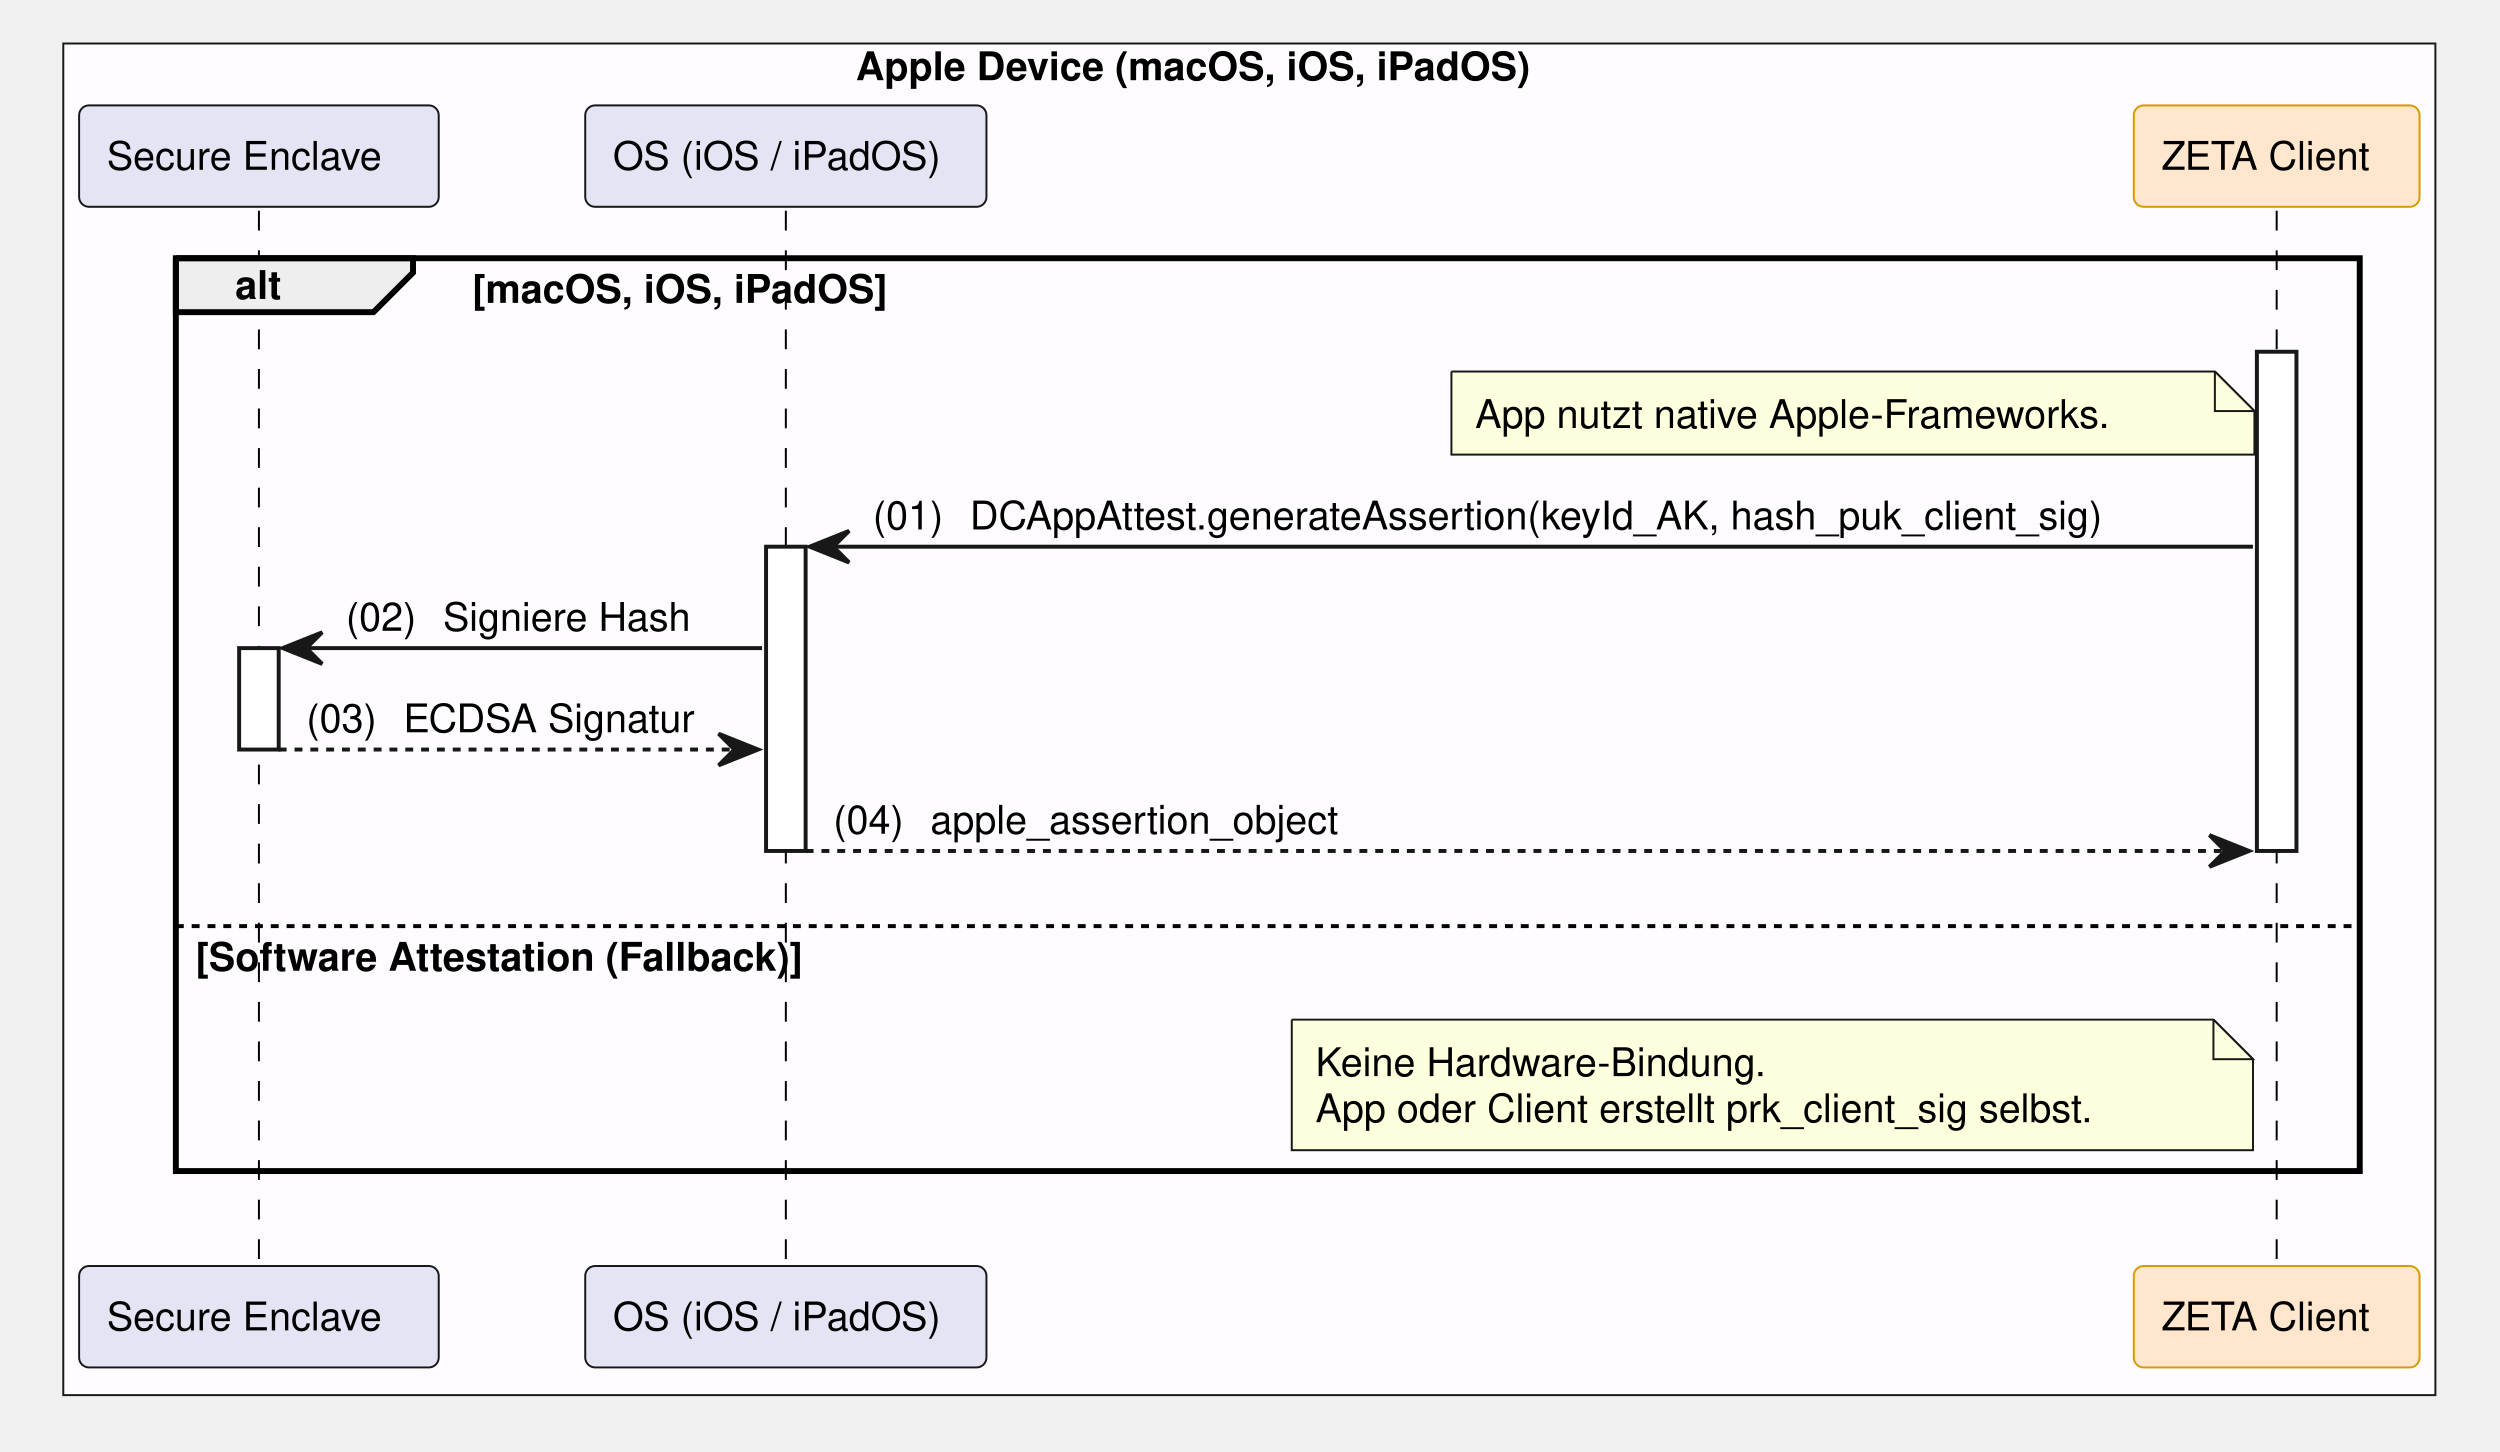
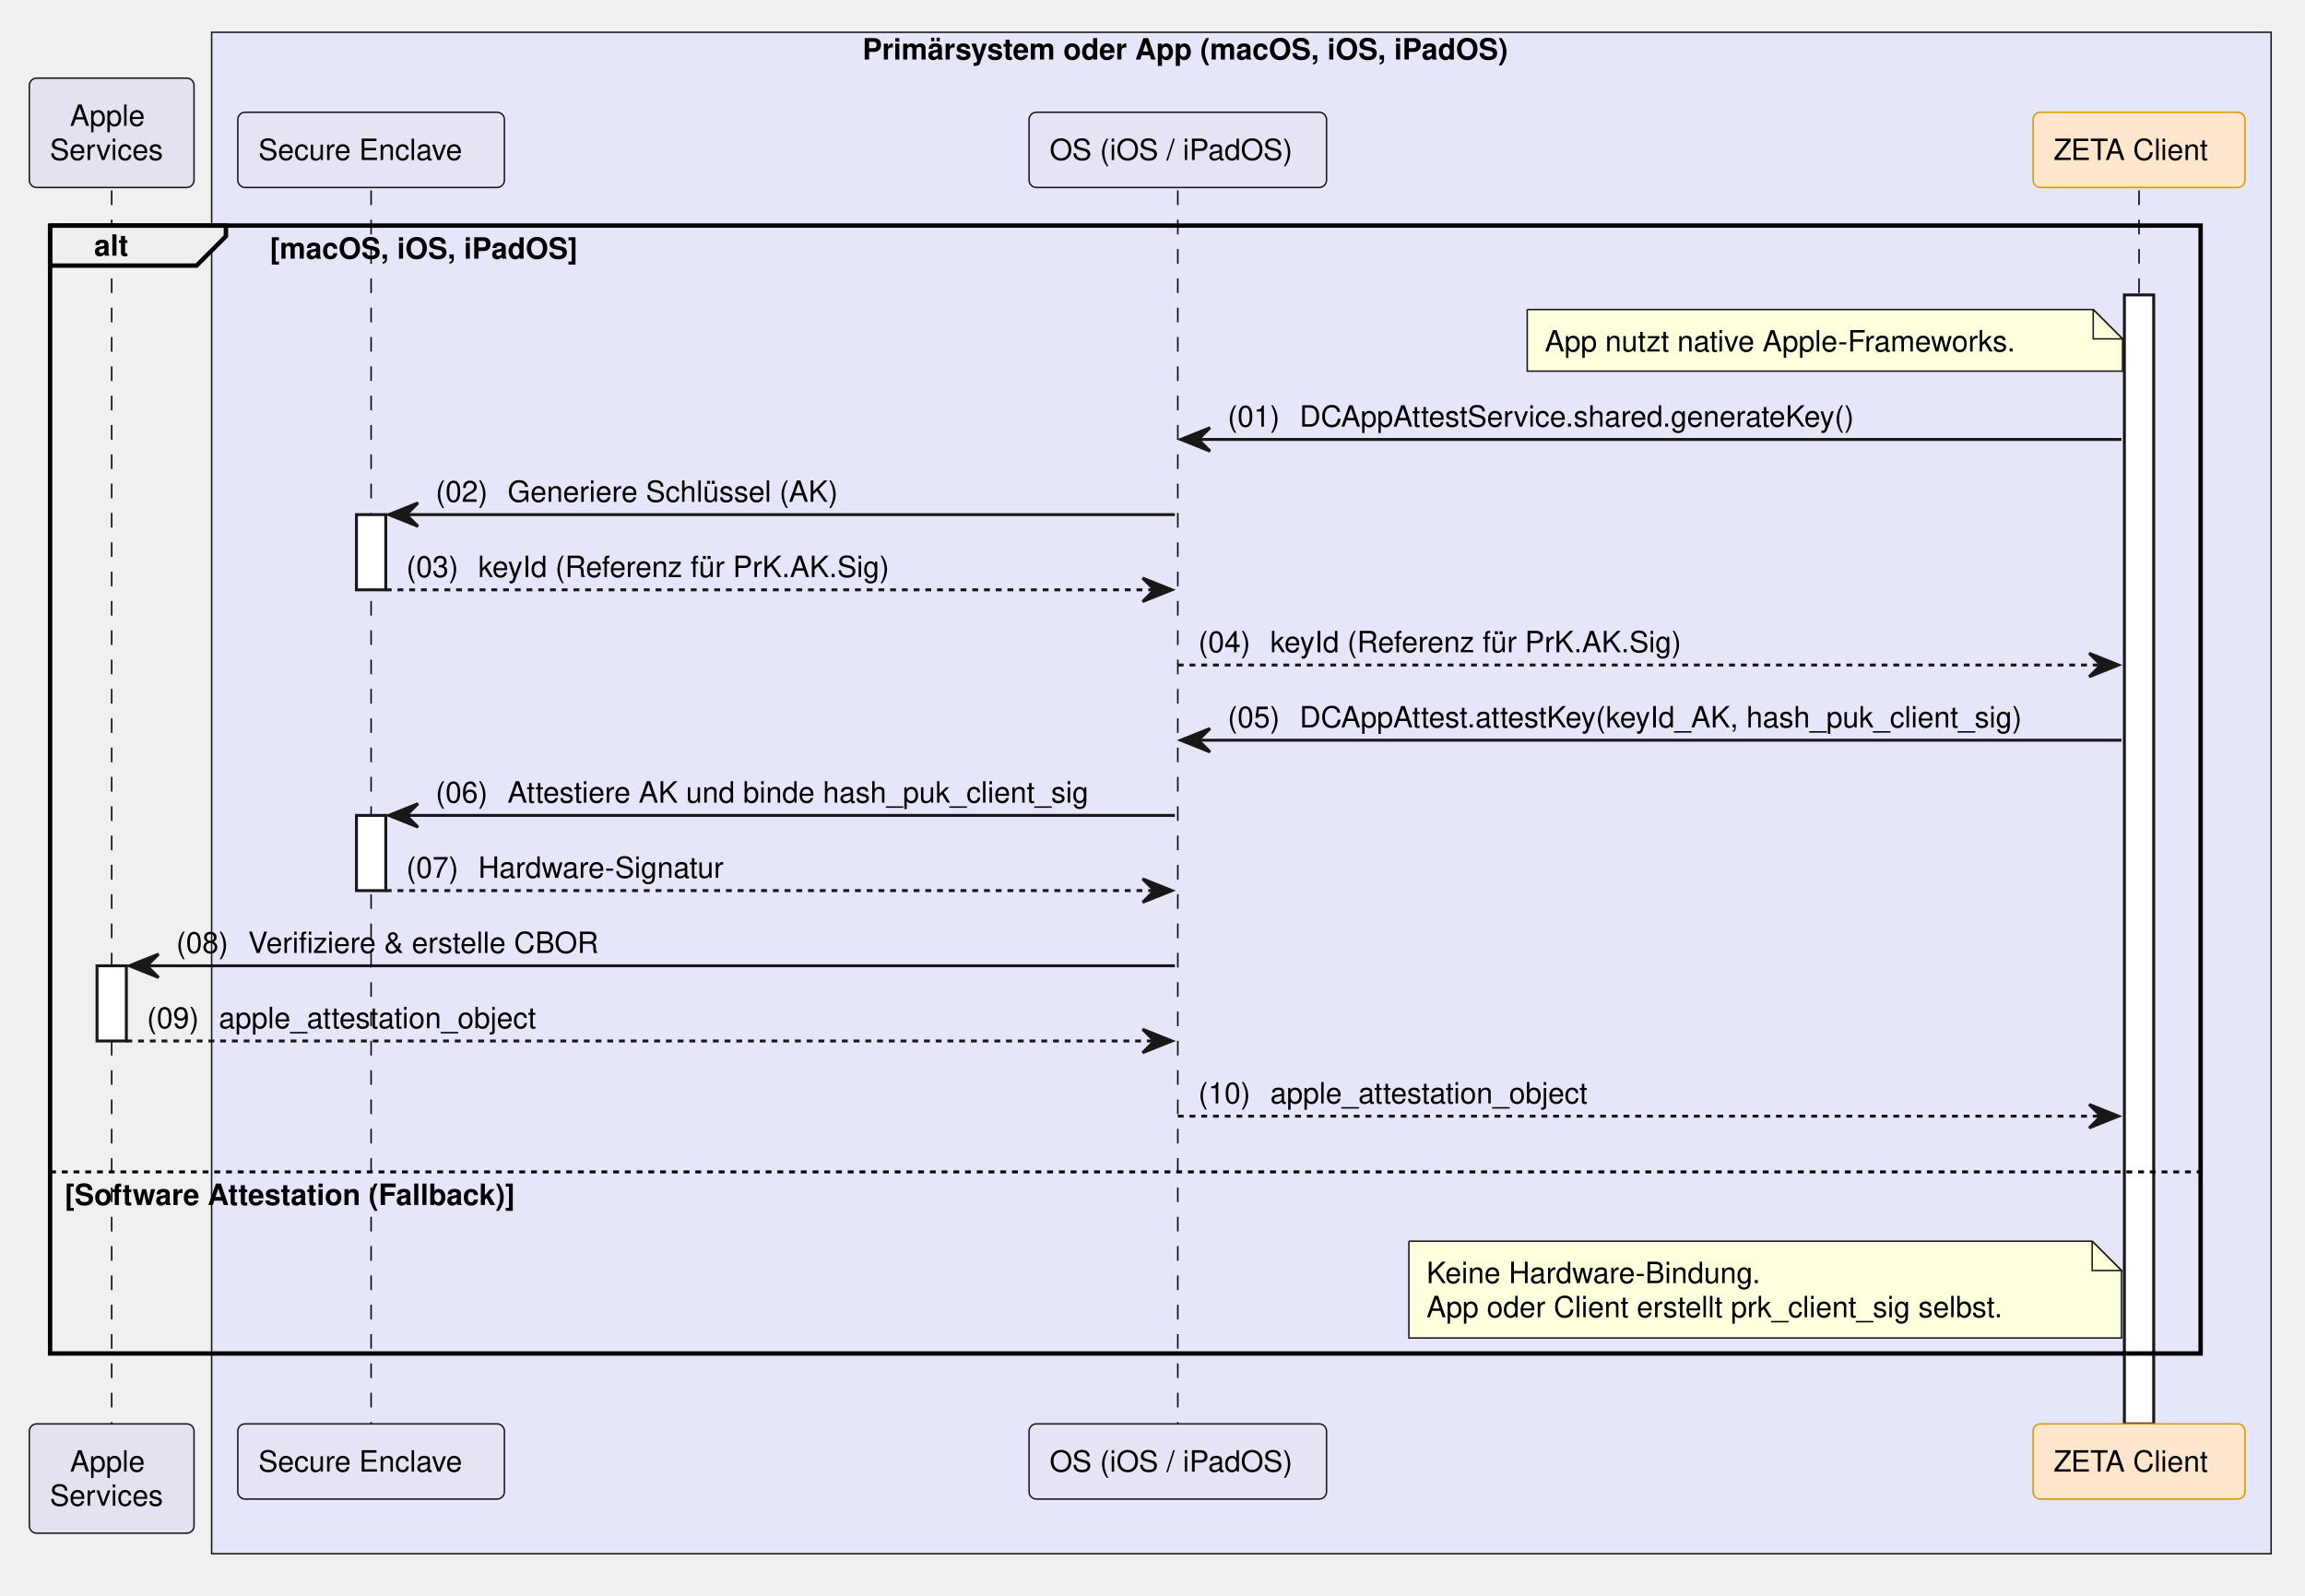
- <svg xmlns="http://www.w3.org/2000/svg" contentStyleType="text/css" data-diagram-type="SEQUENCE" height="367px" preserveAspectRatio="none" style="width:632px;height:367px;background:#FFFFFF;" version="1.1" viewBox="0 0 632 367" width="632px" zoomAndPan="magnify">
+ <svg xmlns="http://www.w3.org/2000/svg" contentStyleType="text/css" data-diagram-type="SEQUENCE" height="544px" preserveAspectRatio="none" style="width:786px;height:544px;background:#FFFFFF;" version="1.1" viewBox="0 0 786 544" width="786px" zoomAndPan="magnify">
  <defs />
  <g>
-     <rect fill="#FEFCFF" height="341.688" style="stroke:#181818;stroke-width:0.5;" width="599.665" x="16" y="11" />
-     <text fill="#000000" font-family="Helvetica" font-size="10" font-weight="700" x="216.35" y="20.282">Apple Device (macOS, iOS, iPadOS)</text>
+     <rect fill="#E6E6FA" height="518.812" style="stroke:#181818;stroke-width:0.5;" width="702.288" x="72.168" y="11" />
+     <text fill="#000000" font-family="Helvetica" font-size="10" font-weight="700" x="294.096" y="20.282">Primärsystem oder App (macOS, iOS, iPadOS)</text>
    <g>
-       <rect fill="#000000" fill-opacity="0" height="266.766" width="8" x="61.955" y="53.281" />
-       <line style="stroke:#000000;stroke-width:0.5;stroke-dasharray:5,5;" x1="65.455" x2="65.455" y1="53.281" y2="320.047" />
+       <rect fill="#000000" fill-opacity="0" height="420.609" width="8" x="34.584" y="64.922" />
+       <line style="stroke:#000000;stroke-width:0.5;stroke-dasharray:5,5;" x1="38.084" x2="38.084" y1="64.922" y2="485.531" />
    </g>
    <g>
-       <rect fill="#FFFFFF" height="25.641" style="stroke:#181818;stroke-width:1;" width="10" x="60.455" y="163.844" />
+       <rect fill="#FFFFFF" height="25.641" style="stroke:#181818;stroke-width:1;" width="10" x="33.084" y="329.328" />
    </g>
    <g>
-       <rect fill="#000000" fill-opacity="0" height="266.766" width="8" x="195.16" y="53.281" />
-       <line style="stroke:#000000;stroke-width:0.5;stroke-dasharray:5,5;" x1="198.66" x2="198.66" y1="53.281" y2="320.047" />
+       <rect fill="#000000" fill-opacity="0" height="420.609" width="8" x="123.047" y="64.922" />
+       <line style="stroke:#000000;stroke-width:0.5;stroke-dasharray:5,5;" x1="126.547" x2="126.547" y1="64.922" y2="485.531" />
    </g>
    <g>
-       <rect fill="#FFFFFF" height="76.922" style="stroke:#181818;stroke-width:1;" width="10" x="193.66" y="138.203" />
+       <rect fill="#FFFFFF" height="25.641" style="stroke:#181818;stroke-width:1;" width="10" x="121.547" y="175.484" />
    </g>
    <g>
-       <rect fill="#000000" fill-opacity="0" height="266.766" width="8" x="572.042" y="53.281" />
-       <line style="stroke:#000000;stroke-width:0.5;stroke-dasharray:5,5;" x1="575.542" x2="575.542" y1="53.281" y2="320.047" />
+       <rect fill="#FFFFFF" height="25.641" style="stroke:#181818;stroke-width:1;" width="10" x="121.547" y="278.047" />
    </g>
    <g>
-       <rect fill="#FFFFFF" height="126.203" style="stroke:#181818;stroke-width:1;" width="10" x="570.542" y="88.922" />
+       <rect fill="#000000" fill-opacity="0" height="420.609" width="8" x="398.127" y="64.922" />
+       <line style="stroke:#000000;stroke-width:0.5;stroke-dasharray:5,5;" x1="401.627" x2="401.627" y1="64.922" y2="485.531" />
    </g>
-     <rect fill="#E4E4F4" height="25.641" rx="2.5" ry="2.5" style="stroke:#181818;stroke-width:0.5;" width="90.909" x="20" y="26.641" />
-     <text fill="#000000" font-family="Helvetica" font-size="10" x="27" y="42.923">Secure Enclave</text>
-     <rect fill="#E4E4F4" height="25.641" rx="2.5" ry="2.5" style="stroke:#181818;stroke-width:0.5;" width="101.427" x="147.946" y="26.641" />
-     <text fill="#000000" font-family="Helvetica" font-size="10" x="154.946" y="42.923">OS (iOS / iPadOS)</text>
-     <rect fill="#FFE6CC" height="25.641" rx="2.5" ry="2.5" style="stroke:#D79B00;stroke-width:0.5;" width="72.247" x="539.418" y="26.641" />
-     <text fill="#000000" font-family="Helvetica" font-size="10" x="546.418" y="42.923">ZETA Client</text>
-     <rect fill="#E4E4F4" height="25.641" rx="2.5" ry="2.5" style="stroke:#181818;stroke-width:0.5;" width="90.909" x="20" y="320.047" />
-     <text fill="#000000" font-family="Helvetica" font-size="10" x="27" y="336.329">Secure Enclave</text>
-     <rect fill="#E4E4F4" height="25.641" rx="2.5" ry="2.5" style="stroke:#181818;stroke-width:0.5;" width="101.427" x="147.946" y="320.047" />
-     <text fill="#000000" font-family="Helvetica" font-size="10" x="154.946" y="336.329">OS (iOS / iPadOS)</text>
-     <rect fill="#FFE6CC" height="25.641" rx="2.5" ry="2.5" style="stroke:#D79B00;stroke-width:0.5;" width="72.247" x="539.418" y="320.047" />
-     <text fill="#000000" font-family="Helvetica" font-size="10" x="546.418" y="336.329">ZETA Client</text>
-     <path d="M44.455,65.281 L104.411,65.281 L104.411,68.922 L94.411,78.922 L44.455,78.922 L44.455,65.281" fill="#EEEEEE" style="stroke:#000000;stroke-width:1.5;" />
-     <rect fill="none" height="230.766" style="stroke:#000000;stroke-width:1.5;" width="552.087" x="44.455" y="65.281" />
-     <text fill="#000000" font-family="Helvetica" font-size="10" font-weight="700" x="59.455" y="75.564">alt</text>
-     <text fill="#000000" font-family="Helvetica" font-size="10" font-weight="700" x="119.411" y="76.564">[macOS, iOS, iPadOS]</text>
-     <line style="stroke:#000000;stroke-width:1;stroke-dasharray:2,2;" x1="44.455" x2="596.542" y1="234.125" y2="234.125" />
-     <text fill="#000000" font-family="Helvetica" font-size="10" font-weight="700" x="49.455" y="245.407">[Software Attestation (Fallback)]</text>
-     <path d="M366.919,93.922 L366.919,114.922 L569.919,114.922 L569.919,103.922 L559.919,93.922 L366.919,93.922" fill="#FEFFDD" style="stroke:#181818;stroke-width:0.5;" />
-     <path d="M559.919,93.922 L559.919,103.922 L569.919,103.922 L559.919,93.922" fill="#FEFFDD" style="stroke:#181818;stroke-width:0.5;" />
-     <text fill="#000000" font-family="Helvetica" font-size="10" x="372.919" y="108.204">App nutzt native Apple-Frameworks.</text>
-     <polygon fill="#181818" points="214.66,134.203,204.66,138.203,214.66,142.203,210.66,138.203" style="stroke:#181818;stroke-width:1;" />
-     <line style="stroke:#181818;stroke-width:1;" x1="208.66" x2="569.542" y1="138.203" y2="138.203" />
-     <text fill="#000000" font-family="Helvetica" font-size="10" x="220.66" y="133.845">(01)</text>
-     <text fill="#000000" font-family="Helvetica" font-size="10" x="245.187" y="133.845">DCAppAttest.generateAssertion(keyId_AK, hash_puk_client_sig)</text>
-     <polygon fill="#181818" points="81.455,159.844,71.455,163.844,81.455,167.844,77.455,163.844" style="stroke:#181818;stroke-width:1;" />
-     <line style="stroke:#181818;stroke-width:1;" x1="75.455" x2="192.66" y1="163.844" y2="163.844" />
-     <text fill="#000000" font-family="Helvetica" font-size="10" x="87.455" y="159.485">(02)</text>
-     <text fill="#000000" font-family="Helvetica" font-size="10" x="111.982" y="159.485">Signiere Hash</text>
-     <polygon fill="#181818" points="181.66,185.484,191.66,189.484,181.66,193.484,185.66,189.484" style="stroke:#181818;stroke-width:1;" />
-     <line style="stroke:#181818;stroke-width:1;stroke-dasharray:2,2;" x1="70.455" x2="187.66" y1="189.484" y2="189.484" />
-     <text fill="#000000" font-family="Helvetica" font-size="10" x="77.455" y="185.126">(03)</text>
-     <text fill="#000000" font-family="Helvetica" font-size="10" x="101.982" y="185.126">ECDSA Signatur</text>
-     <polygon fill="#181818" points="558.542,211.125,568.542,215.125,558.542,219.125,562.542,215.125" style="stroke:#181818;stroke-width:1;" />
-     <line style="stroke:#181818;stroke-width:1;stroke-dasharray:2,2;" x1="203.66" x2="564.542" y1="215.125" y2="215.125" />
-     <text fill="#000000" font-family="Helvetica" font-size="10" x="210.66" y="210.767">(04)</text>
-     <text fill="#000000" font-family="Helvetica" font-size="10" x="235.187" y="210.767">apple_assertion_object</text>
-     <path d="M326.558,257.766 L326.558,290.766 L569.558,290.766 L569.558,267.766 L559.558,257.766 L326.558,257.766" fill="#FEFFDD" style="stroke:#181818;stroke-width:0.5;" />
-     <path d="M559.558,257.766 L559.558,267.766 L569.558,267.766 L559.558,257.766" fill="#FEFFDD" style="stroke:#181818;stroke-width:0.5;" />
-     <text fill="#000000" font-family="Helvetica" font-size="10" x="332.558" y="272.048">Keine Hardware-Bindung.</text>
-     <text fill="#000000" font-family="Helvetica" font-size="10" x="332.558" y="283.688">App oder Client erstellt prk_client_sig selbst.</text>
+     <g>
+       <rect fill="#000000" fill-opacity="0" height="420.609" width="8" x="725.908" y="64.922" />
+       <line style="stroke:#000000;stroke-width:0.5;stroke-dasharray:5,5;" x1="729.408" x2="729.408" y1="64.922" y2="485.531" />
+     </g>
+     <g>
+       <rect fill="#FFFFFF" height="384.969" style="stroke:#181818;stroke-width:1;" width="10" x="724.408" y="100.562" />
+     </g>
+     <rect fill="#E2E2F0" height="37.281" rx="2.5" ry="2.5" style="stroke:#181818;stroke-width:0.5;" width="56.168" x="10" y="26.641" />
+     <text fill="#000000" font-family="Helvetica" font-size="10" x="23.851" y="42.923">Apple</text>
+     <text fill="#000000" font-family="Helvetica" font-size="10" x="17" y="54.563">Services</text>
+     <rect fill="#E4E4F4" height="25.641" rx="2.5" ry="2.5" style="stroke:#181818;stroke-width:0.5;" width="90.909" x="81.093" y="38.281" />
+     <text fill="#000000" font-family="Helvetica" font-size="10" x="88.093" y="54.563">Secure Enclave</text>
+     <rect fill="#E4E4F4" height="25.641" rx="2.5" ry="2.5" style="stroke:#181818;stroke-width:0.5;" width="101.427" x="350.914" y="38.281" />
+     <text fill="#000000" font-family="Helvetica" font-size="10" x="357.914" y="54.563">OS (iOS / iPadOS)</text>
+     <rect fill="#FFE6CC" height="25.641" rx="2.5" ry="2.5" style="stroke:#D79B00;stroke-width:0.5;" width="72.247" x="693.284" y="38.281" />
+     <text fill="#000000" font-family="Helvetica" font-size="10" x="700.284" y="54.563">ZETA Client</text>
+     <rect fill="#E2E2F0" height="37.281" rx="2.5" ry="2.5" style="stroke:#181818;stroke-width:0.5;" width="56.168" x="10" y="485.531" />
+     <text fill="#000000" font-family="Helvetica" font-size="10" x="23.851" y="501.813">Apple</text>
+     <text fill="#000000" font-family="Helvetica" font-size="10" x="17" y="513.454">Services</text>
+     <rect fill="#E4E4F4" height="25.641" rx="2.5" ry="2.5" style="stroke:#181818;stroke-width:0.5;" width="90.909" x="81.093" y="485.531" />
+     <text fill="#000000" font-family="Helvetica" font-size="10" x="88.093" y="501.813">Secure Enclave</text>
+     <rect fill="#E4E4F4" height="25.641" rx="2.5" ry="2.5" style="stroke:#181818;stroke-width:0.5;" width="101.427" x="350.914" y="485.531" />
+     <text fill="#000000" font-family="Helvetica" font-size="10" x="357.914" y="501.813">OS (iOS / iPadOS)</text>
+     <rect fill="#FFE6CC" height="25.641" rx="2.5" ry="2.5" style="stroke:#D79B00;stroke-width:0.5;" width="72.247" x="693.284" y="485.531" />
+     <text fill="#000000" font-family="Helvetica" font-size="10" x="700.284" y="501.813">ZETA Client</text>
+     <path d="M17.084,76.922 L77.04,76.922 L77.04,80.562 L67.04,90.562 L17.084,90.562 L17.084,76.922" fill="#EEEEEE" style="stroke:#000000;stroke-width:1.5;" />
+     <rect fill="none" height="384.609" style="stroke:#000000;stroke-width:1.5;" width="733.324" x="17.084" y="76.922" />
+     <text fill="#000000" font-family="Helvetica" font-size="10" font-weight="700" x="32.084" y="87.204">alt</text>
+     <text fill="#000000" font-family="Helvetica" font-size="10" font-weight="700" x="92.04" y="88.204">[macOS, iOS, iPadOS]</text>
+     <line style="stroke:#000000;stroke-width:1;stroke-dasharray:2,2;" x1="17.084" x2="750.408" y1="399.609" y2="399.609" />
+     <text fill="#000000" font-family="Helvetica" font-size="10" font-weight="700" x="22.084" y="410.892">[Software Attestation (Fallback)]</text>
+     <path d="M520.786,105.562 L520.786,126.562 L723.786,126.562 L723.786,115.562 L713.786,105.562 L520.786,105.562" fill="#FEFFDD" style="stroke:#181818;stroke-width:0.5;" />
+     <path d="M713.786,105.562 L713.786,115.562 L723.786,115.562 L713.786,105.562" fill="#FEFFDD" style="stroke:#181818;stroke-width:0.5;" />
+     <text fill="#000000" font-family="Helvetica" font-size="10" x="526.786" y="119.845">App nutzt native Apple-Frameworks.</text>
+     <polygon fill="#181818" points="412.627,145.844,402.627,149.844,412.627,153.844,408.627,149.844" style="stroke:#181818;stroke-width:1;" />
+     <line style="stroke:#181818;stroke-width:1;" x1="406.627" x2="723.408" y1="149.844" y2="149.844" />
+     <text fill="#000000" font-family="Helvetica" font-size="10" x="418.627" y="145.485">(01)</text>
+     <text fill="#000000" font-family="Helvetica" font-size="10" x="443.155" y="145.485">DCAppAttestService.shared.generateKey()</text>
+     <polygon fill="#181818" points="142.547,171.484,132.547,175.484,142.547,179.484,138.547,175.484" style="stroke:#181818;stroke-width:1;" />
+     <line style="stroke:#181818;stroke-width:1;" x1="136.547" x2="400.627" y1="175.484" y2="175.484" />
+     <text fill="#000000" font-family="Helvetica" font-size="10" x="148.547" y="171.126">(02)</text>
+     <text fill="#000000" font-family="Helvetica" font-size="10" x="173.075" y="171.126">Generiere Schlüssel (AK)</text>
+     <polygon fill="#181818" points="389.627,197.125,399.627,201.125,389.627,205.125,393.627,201.125" style="stroke:#181818;stroke-width:1;" />
+     <line style="stroke:#181818;stroke-width:1;stroke-dasharray:2,2;" x1="131.547" x2="395.627" y1="201.125" y2="201.125" />
+     <text fill="#000000" font-family="Helvetica" font-size="10" x="138.547" y="196.767">(03)</text>
+     <text fill="#000000" font-family="Helvetica" font-size="10" x="163.075" y="196.767">keyId (Referenz für PrK.AK.Sig)</text>
+     <polygon fill="#181818" points="712.408,222.766,722.408,226.766,712.408,230.766,716.408,226.766" style="stroke:#181818;stroke-width:1;" />
+     <line style="stroke:#181818;stroke-width:1;stroke-dasharray:2,2;" x1="401.627" x2="718.408" y1="226.766" y2="226.766" />
+     <text fill="#000000" font-family="Helvetica" font-size="10" x="408.627" y="222.407">(04)</text>
+     <text fill="#000000" font-family="Helvetica" font-size="10" x="433.155" y="222.407">keyId (Referenz für PrK.AK.Sig)</text>
+     <polygon fill="#181818" points="412.627,248.406,402.627,252.406,412.627,256.406,408.627,252.406" style="stroke:#181818;stroke-width:1;" />
+     <line style="stroke:#181818;stroke-width:1;" x1="406.627" x2="723.408" y1="252.406" y2="252.406" />
+     <text fill="#000000" font-family="Helvetica" font-size="10" x="418.627" y="248.048">(05)</text>
+     <text fill="#000000" font-family="Helvetica" font-size="10" x="443.155" y="248.048">DCAppAttest.attestKey(keyId_AK, hash_puk_client_sig)</text>
+     <polygon fill="#181818" points="142.547,274.047,132.547,278.047,142.547,282.047,138.547,278.047" style="stroke:#181818;stroke-width:1;" />
+     <line style="stroke:#181818;stroke-width:1;" x1="136.547" x2="400.627" y1="278.047" y2="278.047" />
+     <text fill="#000000" font-family="Helvetica" font-size="10" x="148.547" y="273.688">(06)</text>
+     <text fill="#000000" font-family="Helvetica" font-size="10" x="173.075" y="273.688">Attestiere AK und binde hash_puk_client_sig</text>
+     <polygon fill="#181818" points="389.627,299.688,399.627,303.688,389.627,307.688,393.627,303.688" style="stroke:#181818;stroke-width:1;" />
+     <line style="stroke:#181818;stroke-width:1;stroke-dasharray:2,2;" x1="131.547" x2="395.627" y1="303.688" y2="303.688" />
+     <text fill="#000000" font-family="Helvetica" font-size="10" x="138.547" y="299.329">(07)</text>
+     <text fill="#000000" font-family="Helvetica" font-size="10" x="163.075" y="299.329">Hardware-Signatur</text>
+     <polygon fill="#181818" points="54.084,325.328,44.084,329.328,54.084,333.328,50.084,329.328" style="stroke:#181818;stroke-width:1;" />
+     <line style="stroke:#181818;stroke-width:1;" x1="48.084" x2="400.627" y1="329.328" y2="329.328" />
+     <text fill="#000000" font-family="Helvetica" font-size="10" x="60.084" y="324.97">(08)</text>
+     <text fill="#000000" font-family="Helvetica" font-size="10" x="84.611" y="324.97">Verifiziere &amp; erstelle CBOR</text>
+     <polygon fill="#181818" points="389.627,350.969,399.627,354.969,389.627,358.969,393.627,354.969" style="stroke:#181818;stroke-width:1;" />
+     <line style="stroke:#181818;stroke-width:1;stroke-dasharray:2,2;" x1="43.084" x2="395.627" y1="354.969" y2="354.969" />
+     <text fill="#000000" font-family="Helvetica" font-size="10" x="50.084" y="350.61">(09)</text>
+     <text fill="#000000" font-family="Helvetica" font-size="10" x="74.611" y="350.61">apple_attestation_object</text>
+     <polygon fill="#181818" points="712.408,376.609,722.408,380.609,712.408,384.609,716.408,380.609" style="stroke:#181818;stroke-width:1;" />
+     <line style="stroke:#181818;stroke-width:1;stroke-dasharray:2,2;" x1="401.627" x2="718.408" y1="380.609" y2="380.609" />
+     <text fill="#000000" font-family="Helvetica" font-size="10" x="408.627" y="376.251">(10)</text>
+     <text fill="#000000" font-family="Helvetica" font-size="10" x="433.155" y="376.251">apple_attestation_object</text>
+     <path d="M480.424,423.25 L480.424,456.25 L723.424,456.25 L723.424,433.25 L713.424,423.25 L480.424,423.25" fill="#FEFFDD" style="stroke:#181818;stroke-width:0.5;" />
+     <path d="M713.424,423.25 L713.424,433.25 L723.424,433.25 L713.424,423.25" fill="#FEFFDD" style="stroke:#181818;stroke-width:0.5;" />
+     <text fill="#000000" font-family="Helvetica" font-size="10" x="486.424" y="437.532">Keine Hardware-Bindung.</text>
+     <text fill="#000000" font-family="Helvetica" font-size="10" x="486.424" y="449.173">App oder Client erstellt prk_client_sig selbst.</text>
  </g>
</svg>
